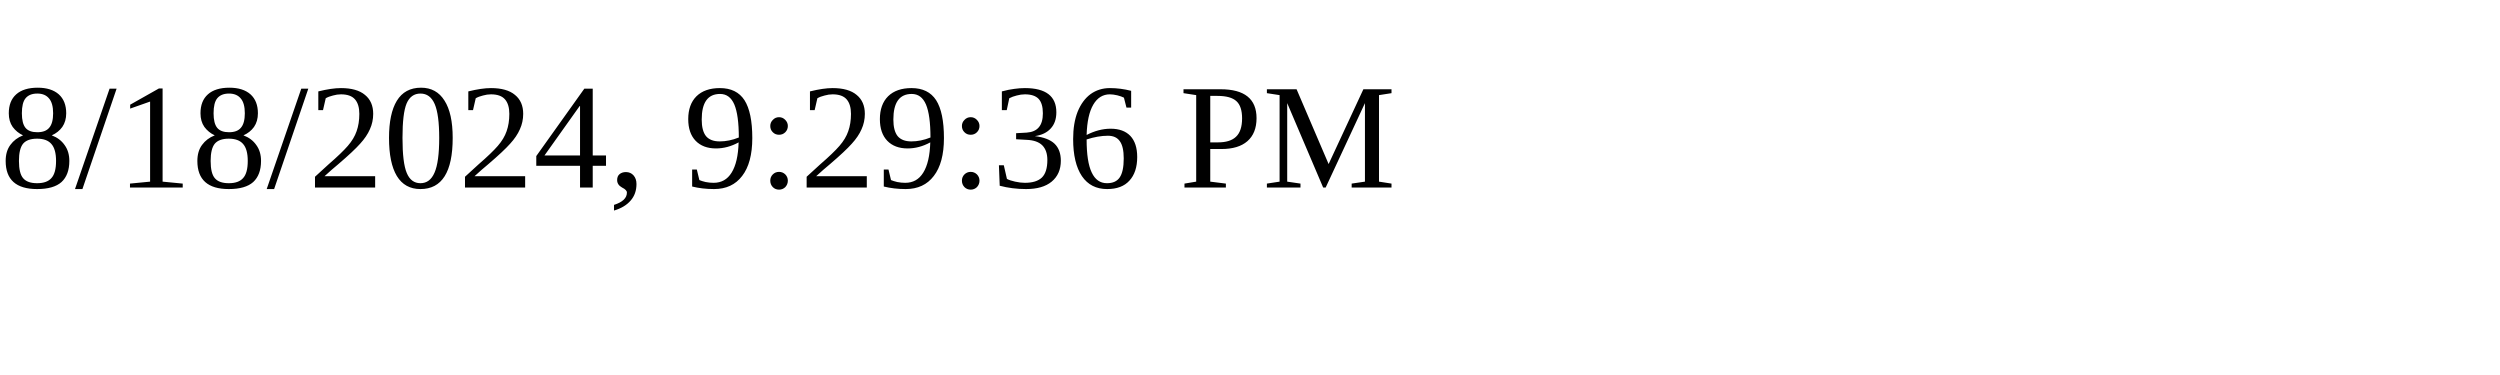
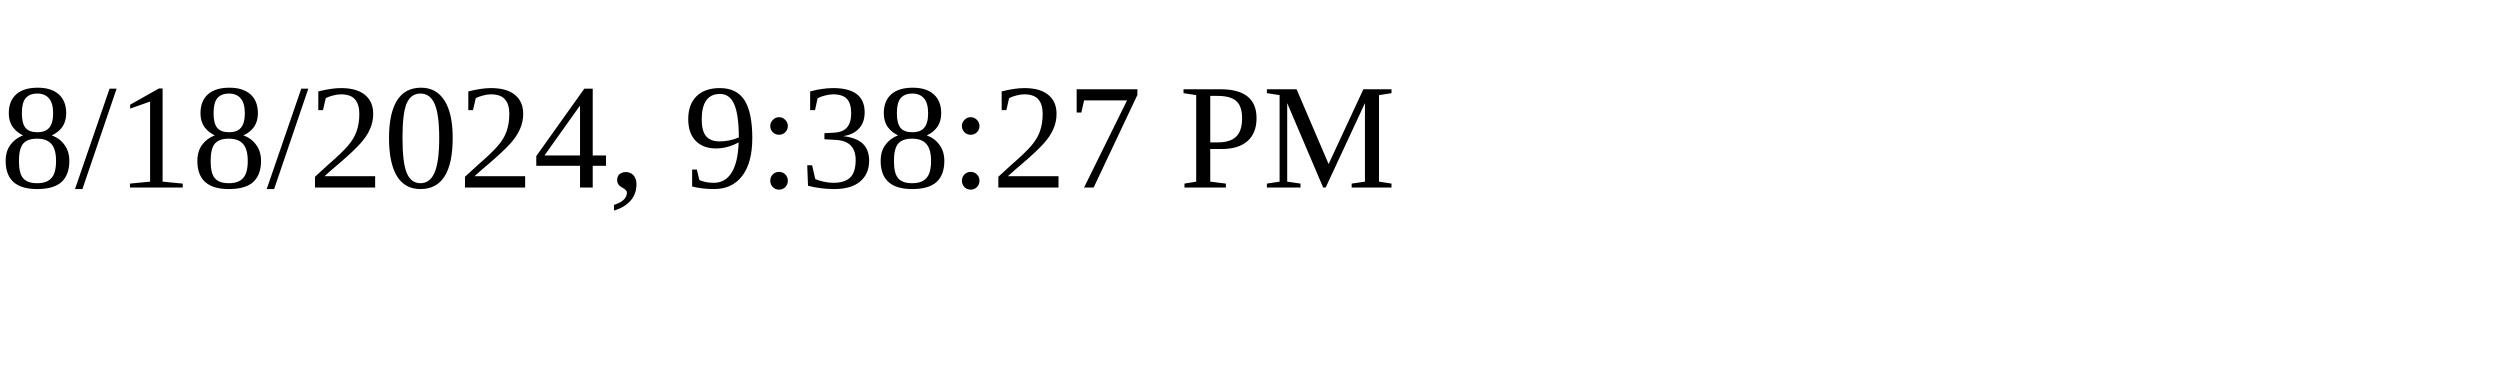
<svg xmlns="http://www.w3.org/2000/svg" height="30" width="200">
-   <text x="0" y="15">8/18/2024, 9:29:36 PM</text>
+   <text x="0" y="15">8/18/2024, 9:38:27 PM</text>
</svg>
